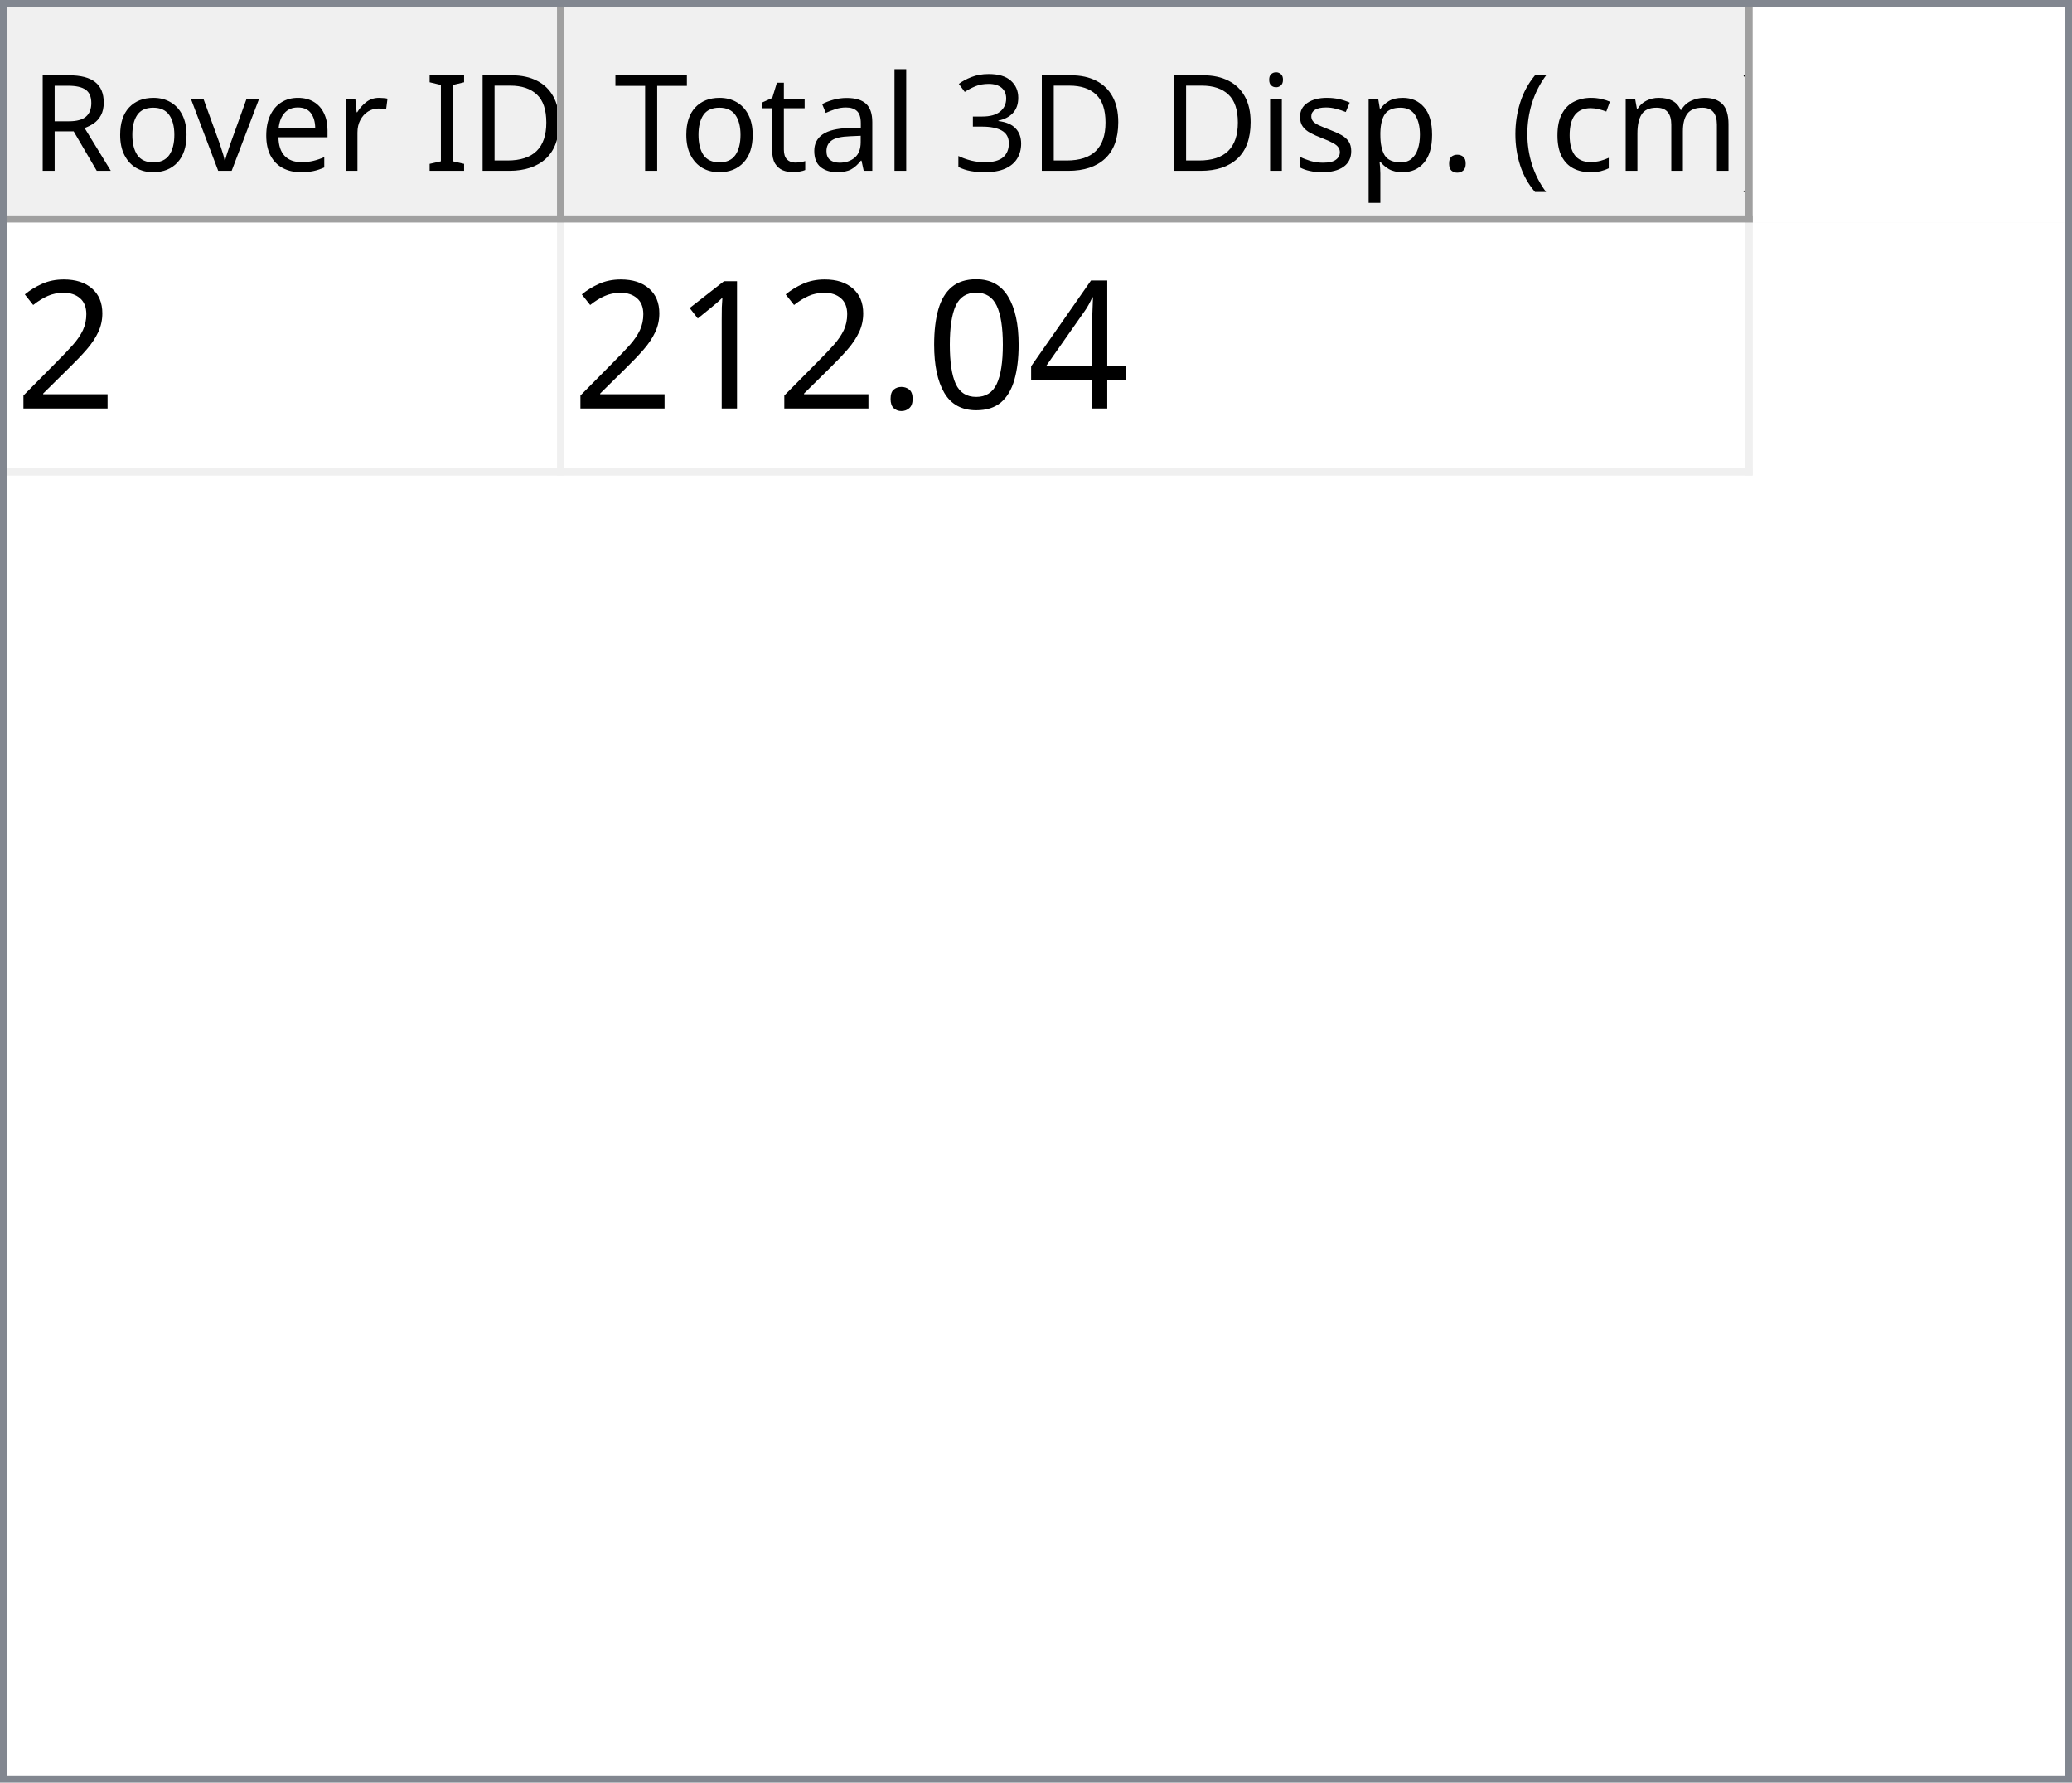
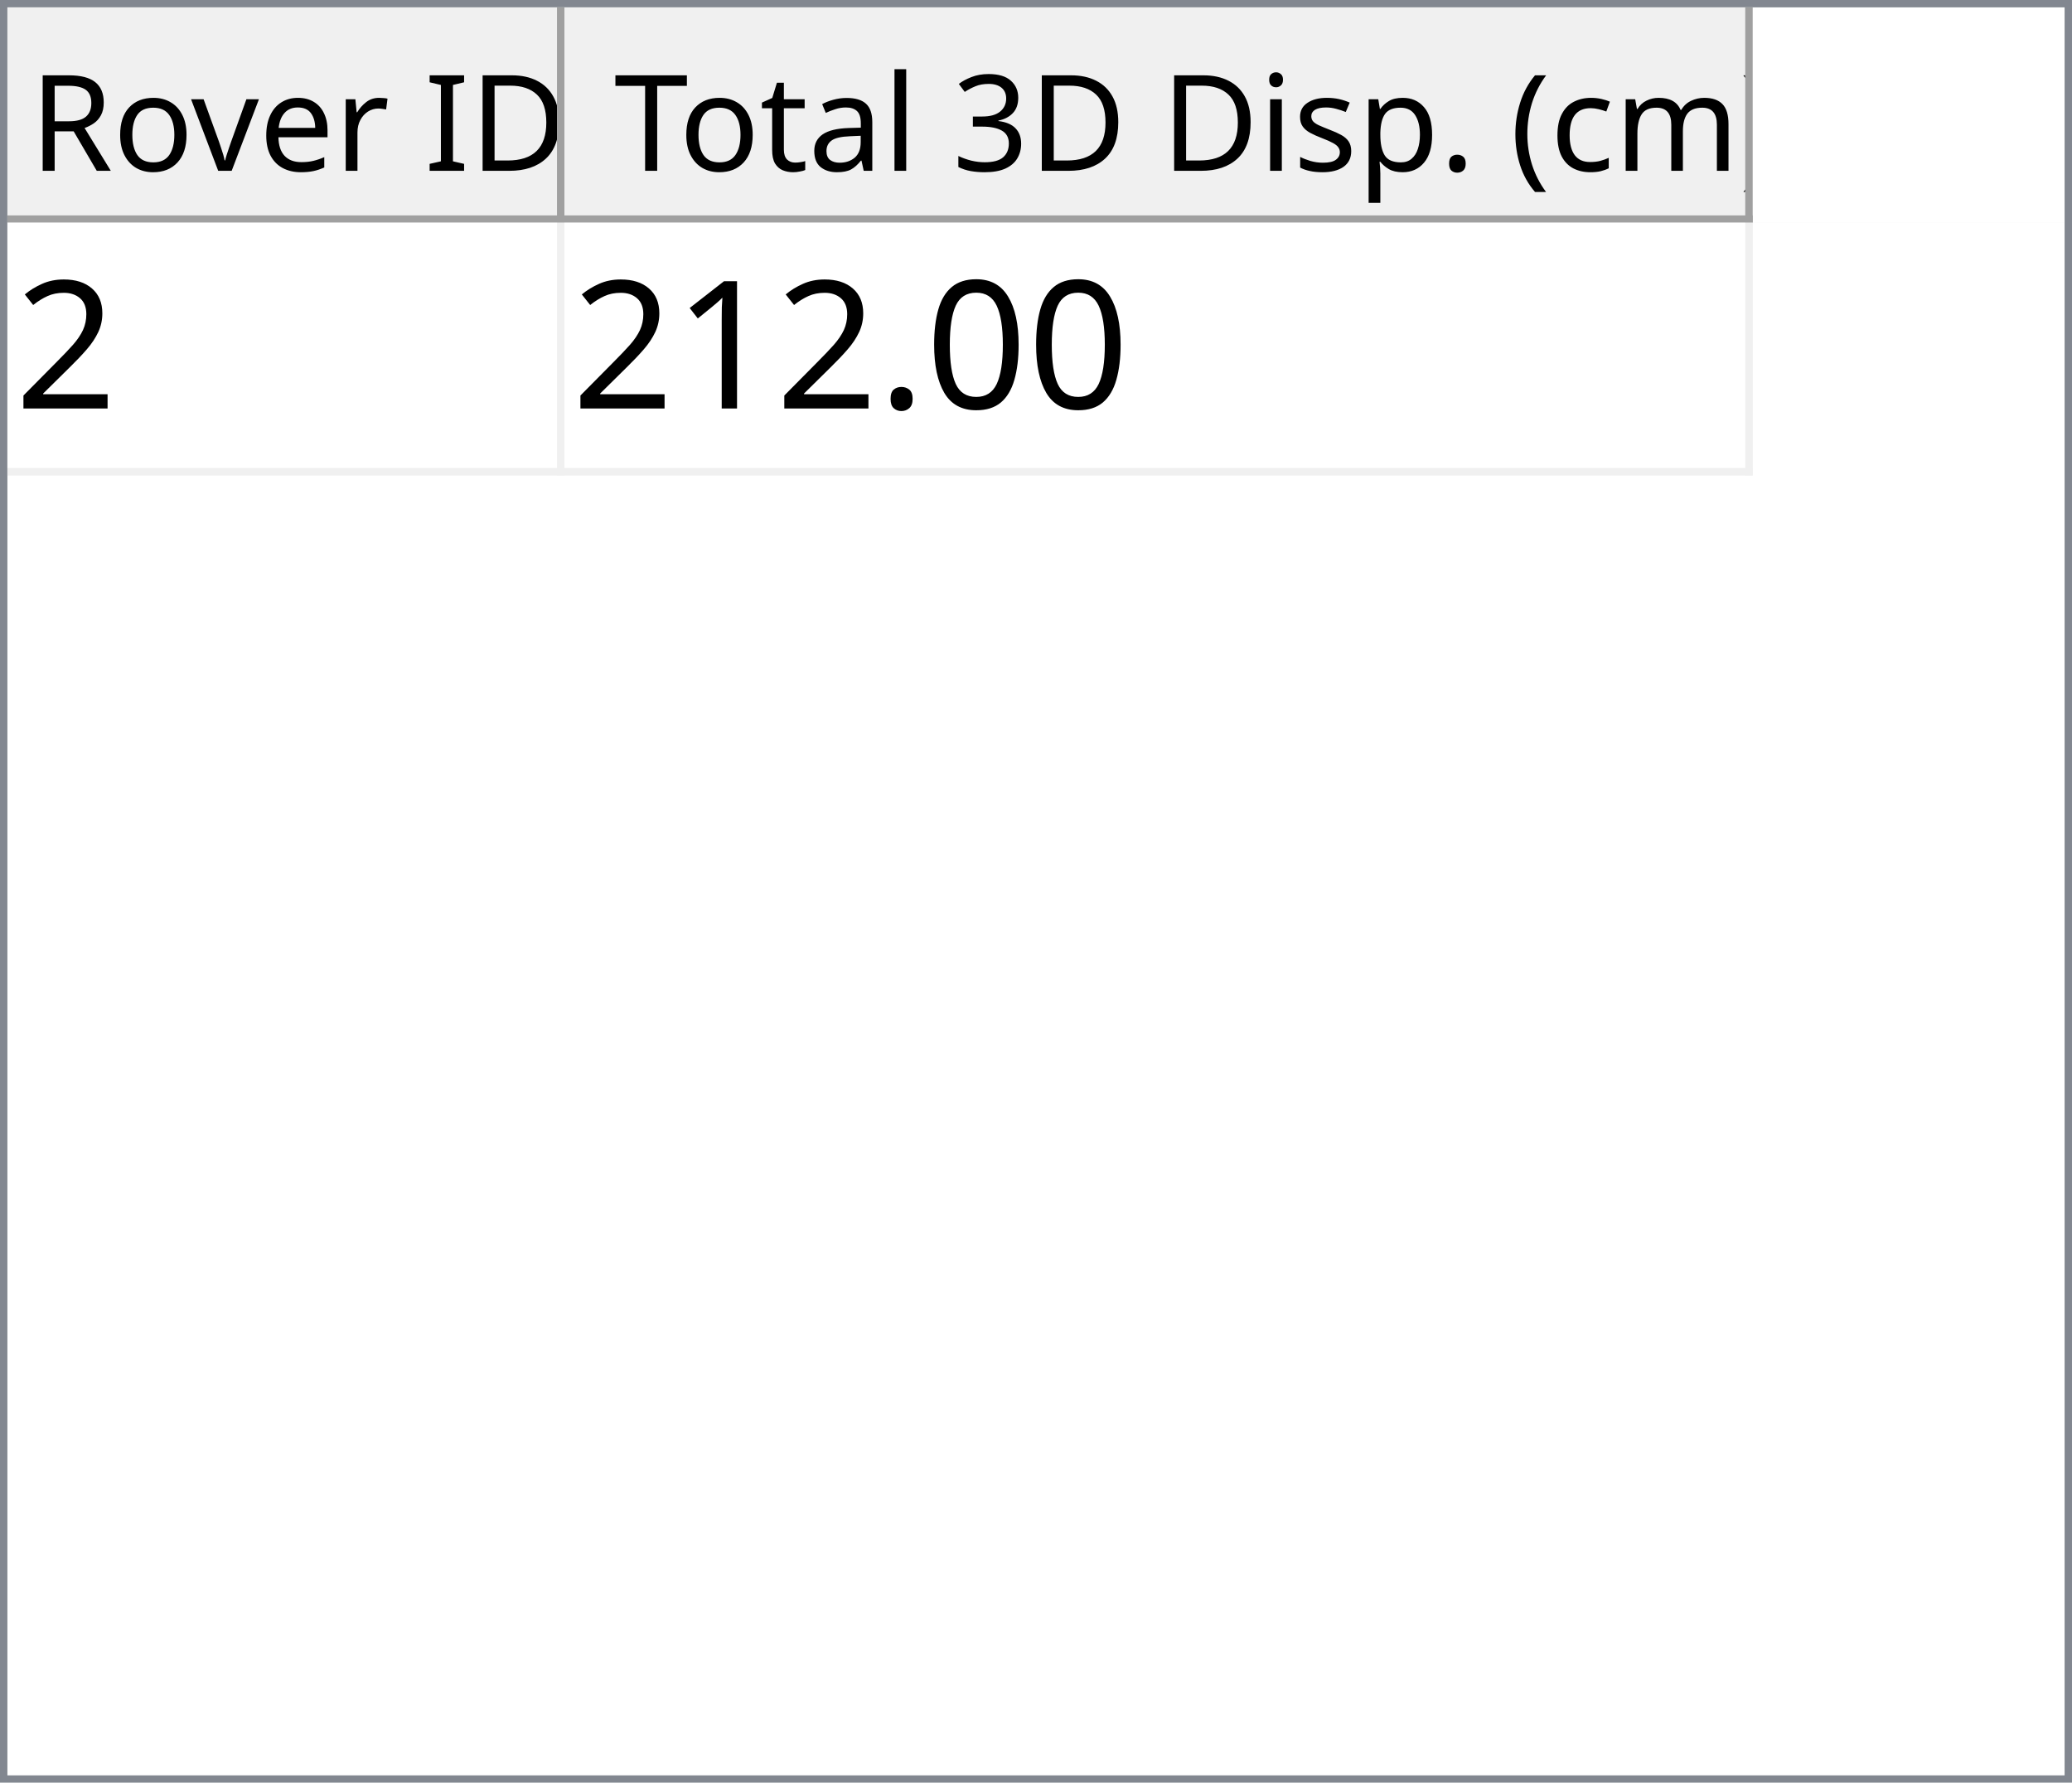
<svg xmlns="http://www.w3.org/2000/svg" style="fill-opacity:1; color-rendering:auto; color-interpolation:auto; text-rendering:auto; stroke:black; stroke-linecap:square; stroke-miterlimit:10; shape-rendering:auto; stroke-opacity:1; fill:black; stroke-dasharray:none; font-weight:normal; stroke-width:1; font-family:'Dialog'; font-style:normal; stroke-linejoin:miter; font-size:12px; stroke-dashoffset:0; image-rendering:auto;" width="279" height="240">
  <defs id="genericDefs" />
  <g>
    <defs id="defs1">
      <clipPath clipPathUnits="userSpaceOnUse" id="clipPath1">
        <path d="M0 0 L279 0 L279 240 L0 240 L0 0 Z" />
      </clipPath>
      <clipPath clipPathUnits="userSpaceOnUse" id="clipPath2">
        <path d="M0 0 L0 240 L279 240 L279 0 Z" />
      </clipPath>
      <clipPath clipPathUnits="userSpaceOnUse" id="clipPath3">
        <path d="M0 0 L0 29 L277 29 L277 0 Z" />
      </clipPath>
      <clipPath clipPathUnits="userSpaceOnUse" id="clipPath4">
        <path d="M0 0 L0 29 L75 29 L75 0 Z" />
      </clipPath>
      <clipPath clipPathUnits="userSpaceOnUse" id="clipPath5">
        <path d="M1 1 L1 28 L74 28 L74 1 Z" />
      </clipPath>
      <clipPath clipPathUnits="userSpaceOnUse" id="clipPath6">
        <path d="M0 0 L0 27 L73 27 L73 0 Z" />
      </clipPath>
      <clipPath clipPathUnits="userSpaceOnUse" id="clipPath7">
        <path d="M-0.5 -0.5 L-0.5 28.5 L74.5 28.5 L74.5 -0.5 Z" />
      </clipPath>
      <clipPath clipPathUnits="userSpaceOnUse" id="clipPath8">
        <path d="M0 0 L0 29 L160 29 L160 0 Z" />
      </clipPath>
      <clipPath clipPathUnits="userSpaceOnUse" id="clipPath9">
        <path d="M1 1 L1 28 L159 28 L159 1 Z" />
      </clipPath>
      <clipPath clipPathUnits="userSpaceOnUse" id="clipPath10">
        <path d="M0 0 L0 27 L158 27 L158 0 Z" />
      </clipPath>
      <clipPath clipPathUnits="userSpaceOnUse" id="clipPath11">
        <path d="M-0.5 -0.5 L-0.5 28.5 L159.5 28.5 L159.5 -0.5 Z" />
      </clipPath>
      <clipPath clipPathUnits="userSpaceOnUse" id="clipPath12">
        <path d="M0 0 L0 209 L277 209 L277 0 Z" />
      </clipPath>
      <clipPath clipPathUnits="userSpaceOnUse" id="clipPath13">
        <path d="M0 0 L0 34 L235 34 L235 0 Z" />
      </clipPath>
      <clipPath clipPathUnits="userSpaceOnUse" id="clipPath14">
        <path d="M-0.5 -0.5 L-0.5 33.5 L234.5 33.5 L234.5 -0.5 Z" />
      </clipPath>
      <clipPath clipPathUnits="userSpaceOnUse" id="clipPath15">
        <path d="M0 0 L0 33 L74 33 L74 0 Z" />
      </clipPath>
      <clipPath clipPathUnits="userSpaceOnUse" id="clipPath16">
        <path d="M0 0 L0 33 L159 33 L159 0 Z" />
      </clipPath>
      <font horiz-adv-x="64.551" id="font1">
        <font-face ascent="107.91" descent="25.098" units-per-em="100" style="font-style:normal; font-family:Segoe UI; font-weight:normal;" />
        <missing-glyph horiz-adv-x="64.551" d="M8.109 0 L8.109 68.266 L56.453 68.266 L56.453 0 L8.109 0 ZM15.328 7.234 L49.219 7.234 L49.219 61.031 L15.328 61.031 L15.328 7.234 Z" />
        <glyph unicode="D" horiz-adv-x="70.117" d="M9.188 0 L9.188 70.016 L28.516 70.016 Q65.531 70.016 65.531 35.891 Q65.531 19.672 55.25 9.836 Q44.969 0 27.734 0 L9.188 0 ZM17.391 62.594 L17.391 7.422 L27.828 7.422 Q41.609 7.422 49.273 14.797 Q56.938 22.172 56.938 35.688 Q56.938 62.594 28.328 62.594 L17.391 62.594 Z" />
        <glyph unicode="I" horiz-adv-x="26.611" d="M17.391 0 L9.188 0 L9.188 70.016 L17.391 70.016 L17.391 0 Z" />
        <glyph unicode=" " horiz-adv-x="27.393" d="" />
        <glyph unicode="r" horiz-adv-x="34.766" d="M34.188 41.891 Q32.078 43.5 28.125 43.5 Q23 43.5 19.555 38.672 Q16.109 33.844 16.109 25.484 L16.109 0 L8.109 0 L8.109 50 L16.109 50 L16.109 39.703 L16.312 39.703 Q18.016 44.969 21.531 47.922 Q25.047 50.875 29.391 50.875 Q32.516 50.875 34.188 50.203 L34.188 41.891 Z" />
        <glyph unicode="e" horiz-adv-x="52.295" d="M48.297 23 L12.984 23 Q13.188 14.656 17.484 10.109 Q21.781 5.562 29.297 5.562 Q37.75 5.562 44.828 11.141 L44.828 3.609 Q38.234 -1.172 27.391 -1.172 Q16.797 -1.172 10.742 5.641 Q4.688 12.453 4.688 24.812 Q4.688 36.469 11.305 43.82 Q17.922 51.172 27.734 51.172 Q37.547 51.172 42.922 44.828 Q48.297 38.484 48.297 27.203 L48.297 23 ZM40.094 29.781 Q40.047 36.719 36.75 40.578 Q33.453 44.438 27.594 44.438 Q21.922 44.438 17.969 40.383 Q14.016 36.328 13.094 29.781 L40.094 29.781 Z" />
        <glyph unicode="v" horiz-adv-x="47.9" d="M47.406 50 L27.484 0 L19.625 0 L0.688 50 L9.469 50 L22.172 13.672 Q23.578 9.672 23.922 6.688 L24.125 6.688 Q24.609 10.453 25.688 13.484 L38.969 50 L47.406 50 Z" />
        <glyph unicode="o" horiz-adv-x="58.594" d="M29 -1.172 Q17.922 -1.172 11.305 5.836 Q4.688 12.844 4.688 24.422 Q4.688 37.016 11.57 44.094 Q18.453 51.172 30.172 51.172 Q41.359 51.172 47.633 44.289 Q53.906 37.406 53.906 25.203 Q53.906 13.234 47.141 6.031 Q40.375 -1.172 29 -1.172 ZM29.594 44.438 Q21.875 44.438 17.383 39.188 Q12.891 33.938 12.891 24.703 Q12.891 15.828 17.43 10.695 Q21.969 5.562 29.594 5.562 Q37.359 5.562 41.531 10.594 Q45.703 15.625 45.703 24.906 Q45.703 34.281 41.531 39.359 Q37.359 44.438 29.594 44.438 Z" />
        <glyph unicode="R" horiz-adv-x="59.814" d="M59.375 0 L49.609 0 L37.891 19.625 Q36.281 22.359 34.766 24.289 Q33.25 26.219 31.664 27.438 Q30.078 28.656 28.25 29.219 Q26.422 29.781 24.125 29.781 L17.391 29.781 L17.391 0 L9.188 0 L9.188 70.016 L30.078 70.016 Q34.672 70.016 38.555 68.867 Q42.438 67.719 45.289 65.375 Q48.141 63.031 49.758 59.547 Q51.375 56.062 51.375 51.375 Q51.375 47.703 50.273 44.656 Q49.172 41.609 47.148 39.211 Q45.125 36.812 42.266 35.133 Q39.406 33.453 35.844 32.516 L35.844 32.328 Q37.594 31.547 38.891 30.547 Q40.188 29.547 41.359 28.18 Q42.531 26.812 43.68 25.078 Q44.828 23.344 46.234 21.047 L59.375 0 ZM17.391 62.594 L17.391 37.203 L28.516 37.203 Q31.594 37.203 34.203 38.133 Q36.812 39.062 38.719 40.797 Q40.625 42.531 41.703 45.047 Q42.781 47.562 42.781 50.688 Q42.781 56.297 39.141 59.445 Q35.5 62.594 28.609 62.594 L17.391 62.594 Z" />
        <glyph unicode=")" horiz-adv-x="30.176" d="M8.297 -15.922 L1.172 -15.922 Q16.406 2.344 16.406 26.812 Q16.406 51.469 1.078 70.016 L8.297 70.016 Q23.531 52.156 23.531 26.703 Q23.531 1.375 8.297 -15.922 Z" />
        <glyph unicode="m" horiz-adv-x="86.133" d="M79.109 0 L71.094 0 L71.094 28.719 Q71.094 37.016 68.531 40.727 Q65.969 44.438 59.906 44.438 Q54.781 44.438 51.195 39.75 Q47.609 35.062 47.609 28.516 L47.609 0 L39.594 0 L39.594 29.688 Q39.594 44.438 28.219 44.438 Q22.953 44.438 19.531 40.016 Q16.109 35.594 16.109 28.516 L16.109 0 L8.109 0 L8.109 50 L16.109 50 L16.109 42.094 L16.312 42.094 Q21.625 51.172 31.844 51.172 Q36.969 51.172 40.773 48.312 Q44.578 45.453 46 40.828 Q51.562 51.172 62.594 51.172 Q79.109 51.172 79.109 30.812 L79.109 0 Z" />
        <glyph unicode="c" horiz-adv-x="46.191" d="M42.188 2.297 Q36.422 -1.172 28.516 -1.172 Q17.828 -1.172 11.258 5.789 Q4.688 12.75 4.688 23.828 Q4.688 36.188 11.766 43.68 Q18.844 51.172 30.672 51.172 Q37.25 51.172 42.281 48.734 L42.281 40.531 Q36.719 44.438 30.375 44.438 Q22.703 44.438 17.797 38.945 Q12.891 33.453 12.891 24.516 Q12.891 15.719 17.508 10.641 Q22.125 5.562 29.891 5.562 Q36.422 5.562 42.188 9.906 L42.188 2.297 Z" />
        <glyph unicode="(" horiz-adv-x="30.176" d="M29.109 -15.922 L21.969 -15.922 Q6.844 1.375 6.844 26.703 Q6.844 52.156 21.969 70.016 L29.203 70.016 Q13.875 51.469 13.875 26.812 Q13.875 2.344 29.109 -15.922 Z" />
        <glyph unicode="." horiz-adv-x="21.68" d="M10.891 -1.078 Q8.641 -1.078 7.055 0.539 Q5.469 2.156 5.469 4.391 Q5.469 6.641 7.055 8.273 Q8.641 9.906 10.891 9.906 Q13.188 9.906 14.797 8.273 Q16.406 6.641 16.406 4.391 Q16.406 2.156 14.797 0.539 Q13.188 -1.078 10.891 -1.078 Z" />
        <glyph unicode="p" horiz-adv-x="58.789" d="M16.312 7.234 L16.109 7.234 L16.109 -23 L8.109 -23 L8.109 50 L16.109 50 L16.109 41.219 L16.312 41.219 Q22.219 51.172 33.594 51.172 Q43.266 51.172 48.688 44.461 Q54.109 37.75 54.109 26.469 Q54.109 13.922 48 6.375 Q41.891 -1.172 31.297 -1.172 Q21.578 -1.172 16.312 7.234 ZM16.109 27.391 L16.109 20.406 Q16.109 14.203 20.141 9.883 Q24.172 5.562 30.375 5.562 Q37.641 5.562 41.773 11.133 Q45.906 16.703 45.906 26.609 Q45.906 34.969 42.047 39.703 Q38.188 44.438 31.594 44.438 Q24.609 44.438 20.359 39.578 Q16.109 34.719 16.109 27.391 Z" />
        <glyph unicode="s" horiz-adv-x="42.432" d="M5.078 1.812 L5.078 10.406 Q11.625 5.562 19.484 5.562 Q30.031 5.562 30.031 12.594 Q30.031 14.594 29.125 15.992 Q28.219 17.391 26.68 18.461 Q25.141 19.531 23.07 20.383 Q21 21.234 18.609 22.172 Q15.281 23.484 12.766 24.828 Q10.25 26.172 8.57 27.859 Q6.891 29.547 6.031 31.695 Q5.172 33.844 5.172 36.719 Q5.172 40.234 6.789 42.945 Q8.406 45.656 11.086 47.484 Q13.766 49.312 17.211 50.242 Q20.656 51.172 24.312 51.172 Q30.812 51.172 35.938 48.922 L35.938 40.828 Q30.422 44.438 23.25 44.438 Q21 44.438 19.195 43.922 Q17.391 43.406 16.094 42.477 Q14.797 41.547 14.086 40.258 Q13.375 38.969 13.375 37.406 Q13.375 35.453 14.086 34.133 Q14.797 32.812 16.164 31.789 Q17.531 30.766 19.484 29.938 Q21.438 29.109 23.922 28.125 Q27.25 26.859 29.883 25.516 Q32.516 24.172 34.375 22.484 Q36.234 20.797 37.234 18.602 Q38.234 16.406 38.234 13.375 Q38.234 9.672 36.602 6.938 Q34.969 4.203 32.234 2.398 Q29.5 0.594 25.93 -0.289 Q22.359 -1.172 18.453 -1.172 Q10.75 -1.172 5.078 1.812 Z" />
        <glyph unicode="i" horiz-adv-x="24.219" d="M12.203 62.703 Q10.062 62.703 8.547 64.164 Q7.031 65.625 7.031 67.875 Q7.031 70.125 8.547 71.609 Q10.062 73.094 12.203 73.094 Q14.406 73.094 15.945 71.609 Q17.484 70.125 17.484 67.875 Q17.484 65.719 15.945 64.211 Q14.406 62.703 12.203 62.703 ZM16.109 0 L8.109 0 L8.109 50 L16.109 50 L16.109 0 Z" />
        <glyph unicode="3" horiz-adv-x="53.906" d="M46.531 19.828 Q46.531 15.094 44.75 11.211 Q42.969 7.328 39.719 4.57 Q36.469 1.812 31.93 0.297 Q27.391 -1.219 21.922 -1.219 Q11.922 -1.219 6 2.594 L6 11.188 Q13.094 5.609 22.219 5.609 Q25.875 5.609 28.828 6.539 Q31.781 7.469 33.906 9.227 Q36.031 10.984 37.18 13.477 Q38.328 15.969 38.328 19.094 Q38.328 32.812 18.797 32.812 L12.984 32.812 L12.984 39.594 L18.5 39.594 Q35.797 39.594 35.797 52.484 Q35.797 64.406 22.609 64.406 Q15.188 64.406 8.688 59.422 L8.688 67.188 Q15.375 71.188 24.609 71.188 Q29 71.188 32.57 69.969 Q36.141 68.75 38.68 66.555 Q41.219 64.359 42.609 61.281 Q44 58.203 44 54.5 Q44 40.672 30.031 36.719 L30.031 36.531 Q33.594 36.141 36.625 34.797 Q39.656 33.453 41.852 31.305 Q44.047 29.156 45.289 26.25 Q46.531 23.344 46.531 19.828 Z" />
        <glyph unicode="l" horiz-adv-x="24.219" d="M16.109 0 L8.109 0 L8.109 74.031 L16.109 74.031 L16.109 0 Z" />
        <glyph unicode="a" horiz-adv-x="50.879" d="M43.891 0 L35.891 0 L35.891 7.812 L35.688 7.812 Q30.469 -1.172 20.312 -1.172 Q12.844 -1.172 8.617 2.781 Q4.391 6.734 4.391 13.281 Q4.391 27.297 20.906 29.594 L35.891 31.688 Q35.891 44.438 25.594 44.438 Q16.547 44.438 9.281 38.281 L9.281 46.484 Q16.656 51.172 26.266 51.172 Q43.891 51.172 43.891 32.516 L43.891 0 ZM35.891 25.297 L23.828 23.641 Q18.266 22.859 15.43 20.875 Q12.594 18.891 12.594 13.875 Q12.594 10.203 15.211 7.883 Q17.828 5.562 22.172 5.562 Q28.125 5.562 32.008 9.742 Q35.891 13.922 35.891 20.312 L35.891 25.297 Z" />
        <glyph unicode="t" horiz-adv-x="33.887" d="M31.297 0.484 Q28.469 -1.078 23.828 -1.078 Q10.688 -1.078 10.688 13.578 L10.688 43.172 L2.094 43.172 L2.094 50 L10.688 50 L10.688 62.203 L18.703 64.797 L18.703 50 L31.297 50 L31.297 43.172 L18.703 43.172 L18.703 14.984 Q18.703 9.969 20.414 7.82 Q22.125 5.672 26.078 5.672 Q29.109 5.672 31.297 7.328 L31.297 0.484 Z" />
        <glyph unicode="T" horiz-adv-x="52.393" d="M50.594 62.594 L30.375 62.594 L30.375 0 L22.172 0 L22.172 62.594 L2 62.594 L2 70.016 L50.594 70.016 L50.594 62.594 Z" />
      </font>
      <font horiz-adv-x="75.0" id="font2">
        <font-face ascent="100.537" descent="21.973" units-per-em="100" style="font-style:normal; font-family:sans-serif; font-weight:normal;" />
        <missing-glyph horiz-adv-x="75.0" d="M12.5 0 L12.5 62.5 L62.5 62.5 L62.5 0 L12.5 0 ZM14.062 1.562 L60.938 1.562 L60.938 60.938 L14.062 60.938 L14.062 1.562 Z" />
        <glyph unicode="2" horiz-adv-x="55.615" d="M50.344 8.453 L50.344 0 L3.031 0 Q2.938 3.172 4.047 6.109 Q5.859 10.938 9.836 15.625 Q13.812 20.312 21.344 26.469 Q33.016 36.031 37.117 41.625 Q41.219 47.219 41.219 52.203 Q41.219 57.422 37.477 61.008 Q33.734 64.594 27.734 64.594 Q21.391 64.594 17.578 60.789 Q13.766 56.984 13.719 50.25 L4.688 51.172 Q5.609 61.281 11.664 66.578 Q17.719 71.875 27.938 71.875 Q38.234 71.875 44.242 66.164 Q50.25 60.453 50.25 52 Q50.25 47.703 48.492 43.555 Q46.734 39.406 42.656 34.812 Q38.578 30.219 29.109 22.219 Q21.188 15.578 18.945 13.211 Q16.703 10.844 15.234 8.453 L50.344 8.453 Z" />
-         <glyph unicode="4" horiz-adv-x="55.615" d="M32.328 0 L32.328 17.141 L1.266 17.141 L1.266 25.203 L33.938 71.578 L41.109 71.578 L41.109 25.203 L50.781 25.203 L50.781 17.141 L41.109 17.141 L41.109 0 L32.328 0 ZM32.328 25.203 L32.328 57.469 L9.906 25.203 L32.328 25.203 Z" />
        <glyph unicode="0" horiz-adv-x="55.615" d="M4.156 35.297 Q4.156 48 6.766 55.742 Q9.375 63.484 14.523 67.68 Q19.672 71.875 27.484 71.875 Q33.25 71.875 37.594 69.555 Q41.938 67.234 44.773 62.867 Q47.609 58.5 49.219 52.227 Q50.828 45.953 50.828 35.297 Q50.828 22.703 48.242 14.969 Q45.656 7.234 40.508 3.008 Q35.359 -1.219 27.484 -1.219 Q17.141 -1.219 11.234 6.203 Q4.156 15.141 4.156 35.297 ZM13.188 35.297 Q13.188 17.672 17.312 11.836 Q21.438 6 27.484 6 Q33.547 6 37.672 11.859 Q41.797 17.719 41.797 35.297 Q41.797 52.984 37.672 58.789 Q33.547 64.594 27.391 64.594 Q21.344 64.594 17.719 59.469 Q13.188 52.938 13.188 35.297 Z" />
        <glyph unicode="." horiz-adv-x="27.783" d="M9.078 0 L9.078 10.016 L19.094 10.016 L19.094 0 L9.078 0 Z" />
        <glyph unicode="1" horiz-adv-x="55.615" d="M37.25 0 L28.469 0 L28.469 56 Q25.297 52.984 20.141 49.953 Q14.984 46.922 10.891 45.406 L10.891 53.906 Q18.266 57.375 23.781 62.305 Q29.297 67.234 31.594 71.875 L37.25 71.875 L37.25 0 Z" />
      </font>
    </defs>
    <g style="fill:white; stroke:white;">
      <rect x="0" y="0" width="279" style="clip-path:url(#clipPath1); stroke:none;" height="240" />
    </g>
    <g style="fill:white; text-rendering:optimizeSpeed; color-rendering:optimizeSpeed; image-rendering:optimizeSpeed; shape-rendering:crispEdges; stroke:white; color-interpolation:sRGB;">
      <rect x="0" width="279" height="240" y="0" style="stroke:none;" />
      <path style="stroke:none;" d="M0 240 L279 240 L279 0 L0 0 Z" />
    </g>
    <g style="fill:rgb(240,240,240); font-size:18px; font-family:'Segoe UI'; stroke:rgb(240,240,240);">
      <rect x="0" y="0" width="279" style="clip-path:url(#clipPath2); stroke:none;" height="240" />
    </g>
    <g style="fill:rgb(130,135,144); font-size:18px; font-family:'Segoe UI'; stroke:rgb(130,135,144);">
      <path d="M0 0 L279 0 L279 240 L0 240 L0 0 ZM1 1 L278 1 L278 239 L1 239 L1 1 Z" style="fill-rule:evenodd; clip-path:url(#clipPath2); stroke:none;" />
    </g>
    <g style="fill:white; font-size:18px; font-family:'Segoe UI'; stroke:white;" transform="translate(1,1)">
      <rect x="0" y="0" width="277" style="clip-path:url(#clipPath3); stroke:none;" height="29" />
    </g>
    <g style="fill:rgb(240,240,240); font-size:18px; font-family:'Segoe UI'; stroke:rgb(240,240,240);" transform="translate(1,1)">
      <rect x="0" y="0" width="75" style="clip-path:url(#clipPath4); stroke:none;" height="29" />
    </g>
    <g style="font-family:'Segoe UI'; font-size:18px;" transform="translate(2,2)">
      <text x="2" xml:space="preserve" y="21" style="clip-path:url(#clipPath6); stroke:none;">Rover ID</text>
    </g>
    <g transform="translate(1.5,1.5)" style="fill:rgb(160,160,160); font-size:18px; font-family:'Segoe UI'; stroke:rgb(160,160,160); stroke-linejoin:bevel;">
      <line x1="74" x2="74" y1="0" style="fill:none; clip-path:url(#clipPath7);" y2="28" />
    </g>
    <g transform="matrix(1,0,0,1,1,1) translate(0.5,0.5)" style="fill:rgb(160,160,160); font-size:18px; font-family:'Segoe UI'; stroke:rgb(160,160,160); stroke-linejoin:bevel;">
      <line x1="0" x2="74" y1="28" style="fill:none; clip-path:url(#clipPath7);" y2="28" />
    </g>
    <g style="fill:rgb(240,240,240); font-size:18px; font-family:'Segoe UI'; stroke:rgb(240,240,240);" transform="translate(76,1)">
      <rect x="0" y="0" width="160" style="clip-path:url(#clipPath8); stroke:none;" height="29" />
    </g>
    <g style="font-family:'Segoe UI'; font-size:18px;" transform="translate(77,2)">
      <text x="1" xml:space="preserve" y="21" style="clip-path:url(#clipPath10); stroke:none;"> Total 3D Disp. (cm)</text>
    </g>
    <g transform="translate(76.5,1.5)" style="fill:rgb(160,160,160); font-size:18px; font-family:'Segoe UI'; stroke:rgb(160,160,160); stroke-linejoin:bevel;">
      <line x1="159" x2="159" y1="0" style="fill:none; clip-path:url(#clipPath11);" y2="28" />
    </g>
    <g transform="matrix(1,0,0,1,76,1) translate(0.5,0.5)" style="fill:rgb(160,160,160); font-size:18px; font-family:'Segoe UI'; stroke:rgb(160,160,160); stroke-linejoin:bevel;">
      <line x1="0" x2="159" y1="28" style="fill:none; clip-path:url(#clipPath11);" y2="28" />
    </g>
    <g style="fill:white; font-size:18px; font-family:'Segoe UI'; stroke:white;" transform="translate(1,30)">
      <rect x="0" y="0" width="277" style="clip-path:url(#clipPath12); stroke:none;" height="209" />
    </g>
    <g style="fill:rgb(240,240,240); font-size:24px; font-family:sans-serif; stroke:rgb(240,240,240);" transform="translate(1,30)">
      <rect x="0" y="0" width="235" style="clip-path:url(#clipPath13); stroke:none;" height="34" />
      <line transform="translate(0.5,0.5)" x1="0" x2="234" y1="33" style="clip-path:url(#clipPath14); fill:none; stroke-linejoin:bevel;" y2="33" />
    </g>
    <g transform="matrix(1,0,0,1,1,30) translate(0.5,0.5)" style="fill:rgb(240,240,240); font-size:24px; font-family:sans-serif; stroke:rgb(240,240,240); stroke-linejoin:bevel;">
      <line x1="74" x2="74" y1="0" style="fill:none; clip-path:url(#clipPath14);" y2="33" />
    </g>
    <g transform="matrix(1,0,0,1,1,30) translate(0.5,0.5)" style="fill:rgb(240,240,240); font-size:24px; font-family:sans-serif; stroke:rgb(240,240,240); stroke-linejoin:bevel;">
      <line x1="234" x2="234" y1="0" style="fill:none; clip-path:url(#clipPath14);" y2="33" />
    </g>
    <g style="fill:white; font-size:24px; font-family:sans-serif; stroke:white;" transform="matrix(1,0,0,1,1,30)">
      <rect x="0" y="0" width="74" style="clip-path:url(#clipPath15); stroke:none;" height="33" />
      <text x="1" y="25" style="fill:black; clip-path:url(#clipPath15); stroke:none;" xml:space="preserve">2</text>
    </g>
    <g style="fill:white; font-size:24px; font-family:sans-serif; stroke:white;" transform="matrix(1,0,0,1,1,30) translate(75,0)">
      <rect x="0" y="0" width="159" style="clip-path:url(#clipPath16); stroke:none;" height="33" />
-       <text x="1" y="25" style="fill:black; clip-path:url(#clipPath16); stroke:none;" xml:space="preserve">212.04</text>
+       <text x="1" y="25" style="fill:black; clip-path:url(#clipPath16); stroke:none;" xml:space="preserve">212.00</text>
    </g>
  </g>
</svg>
